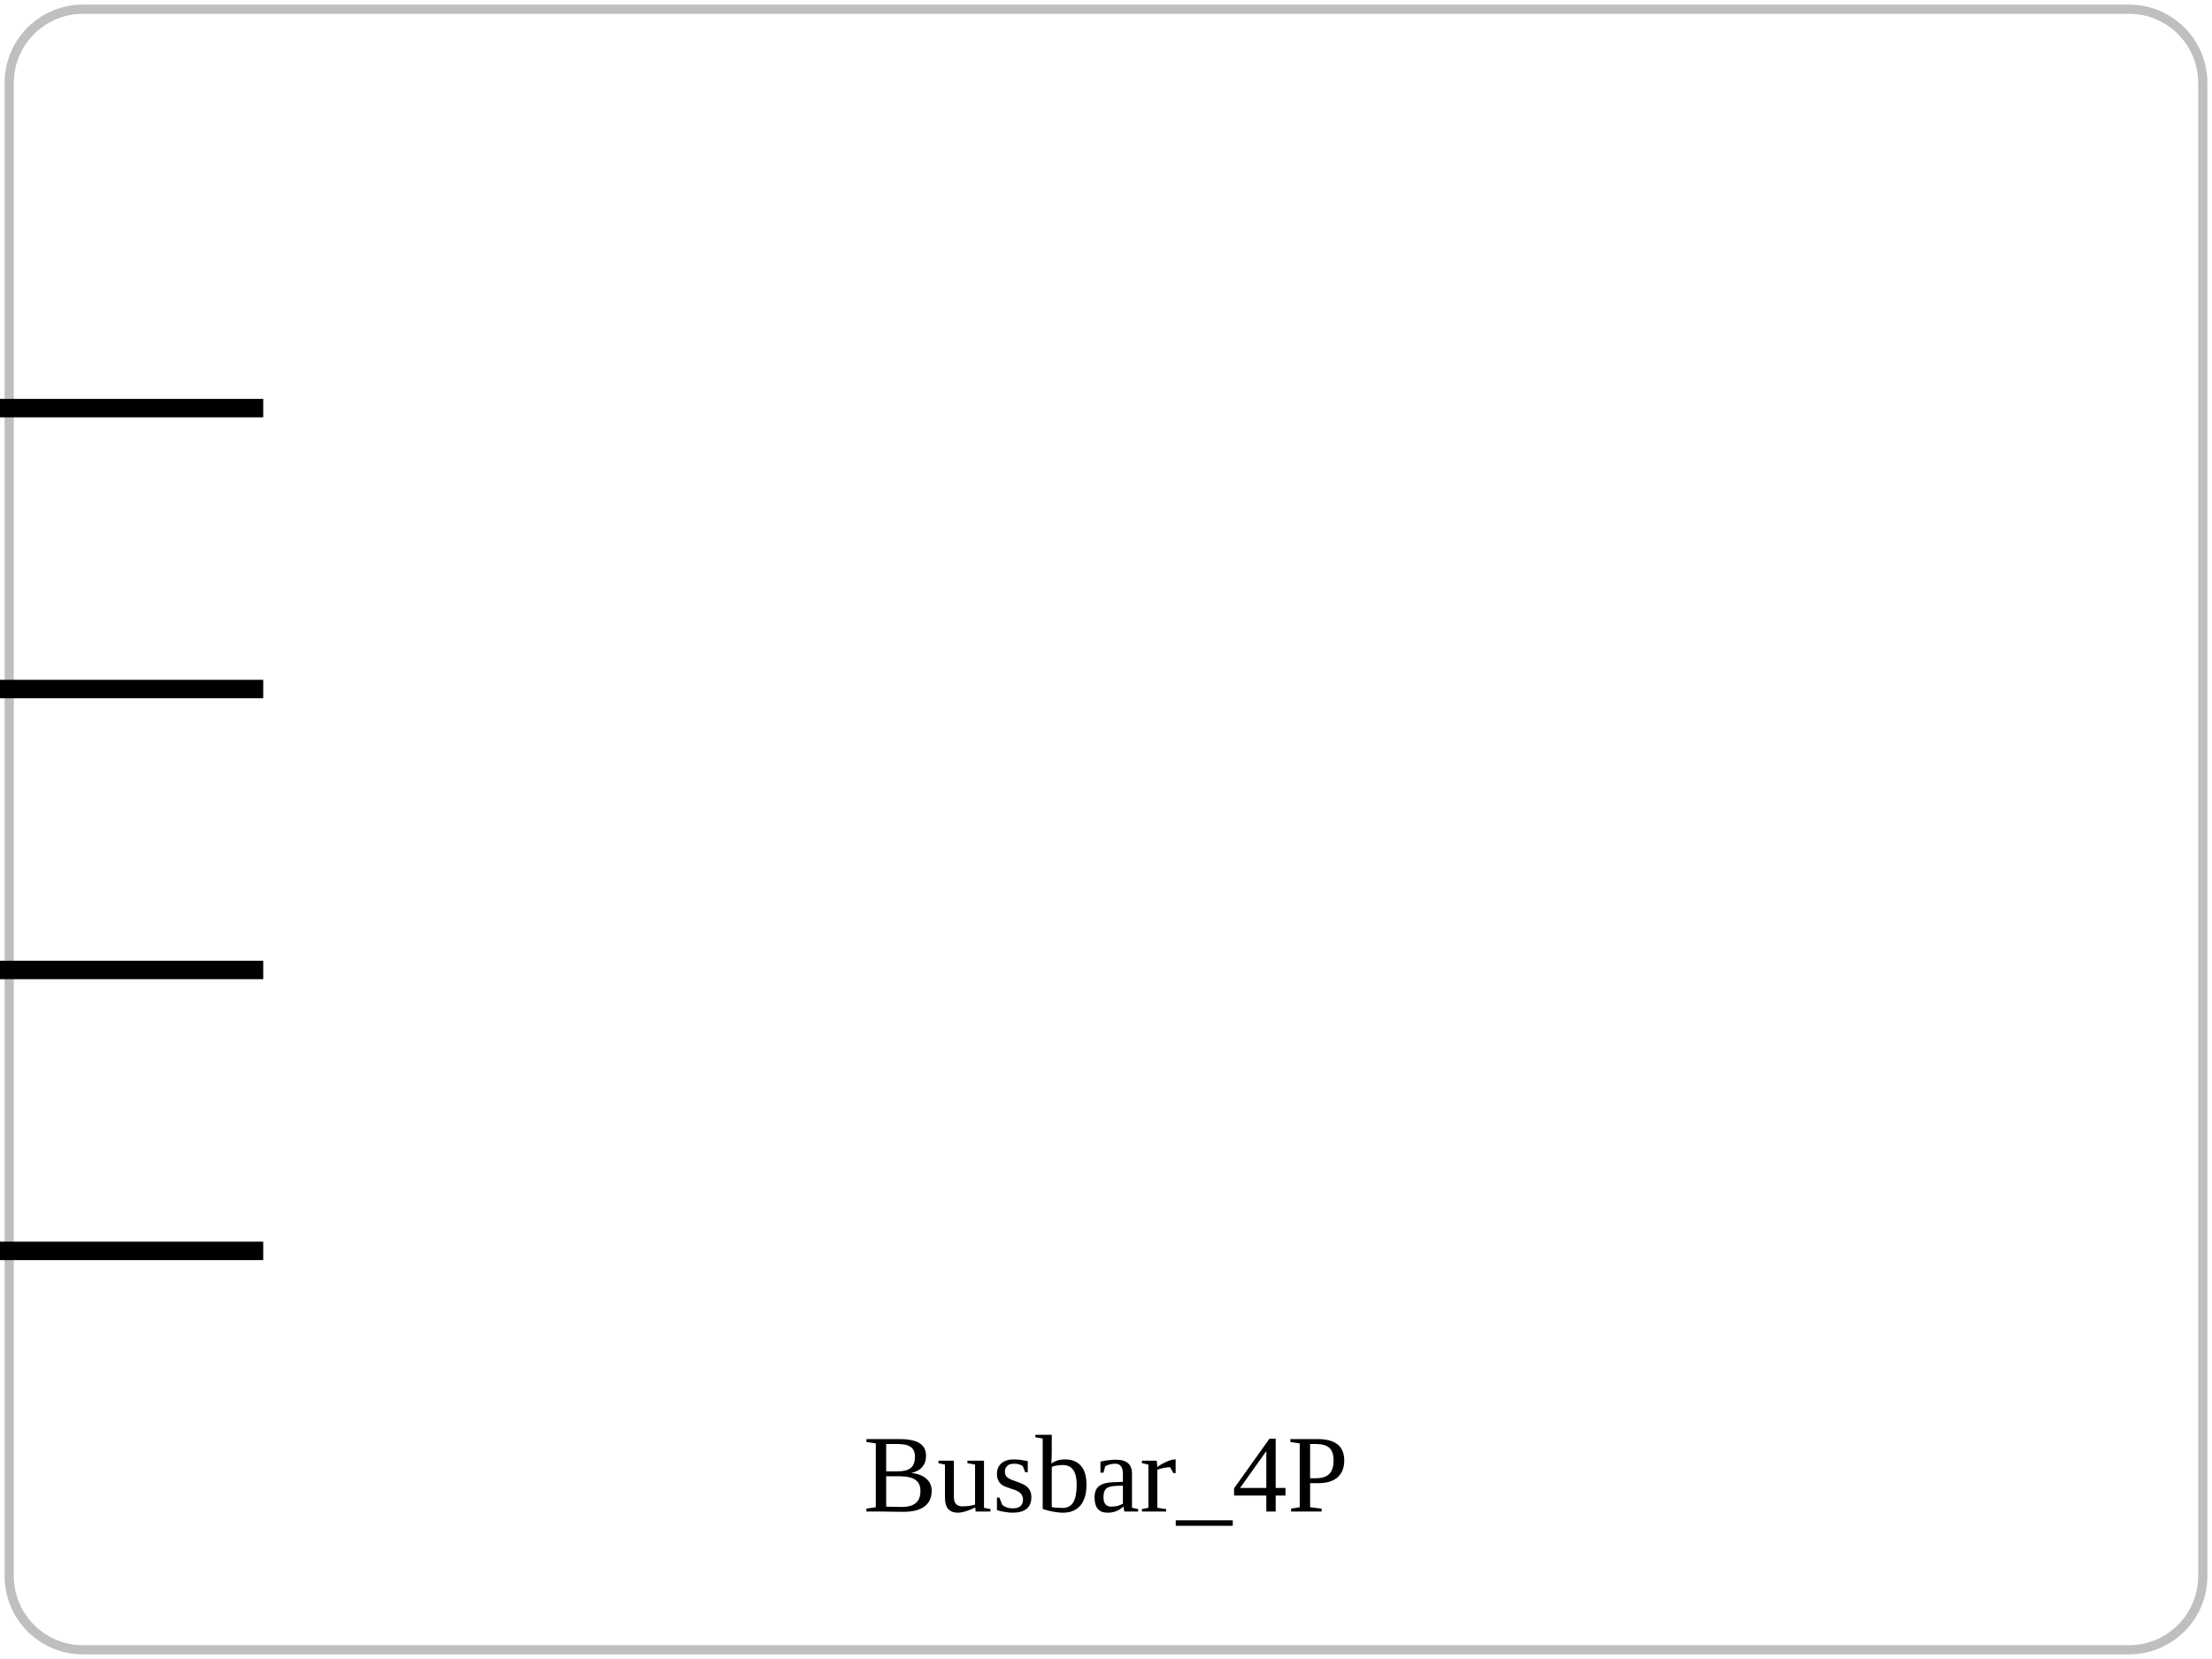
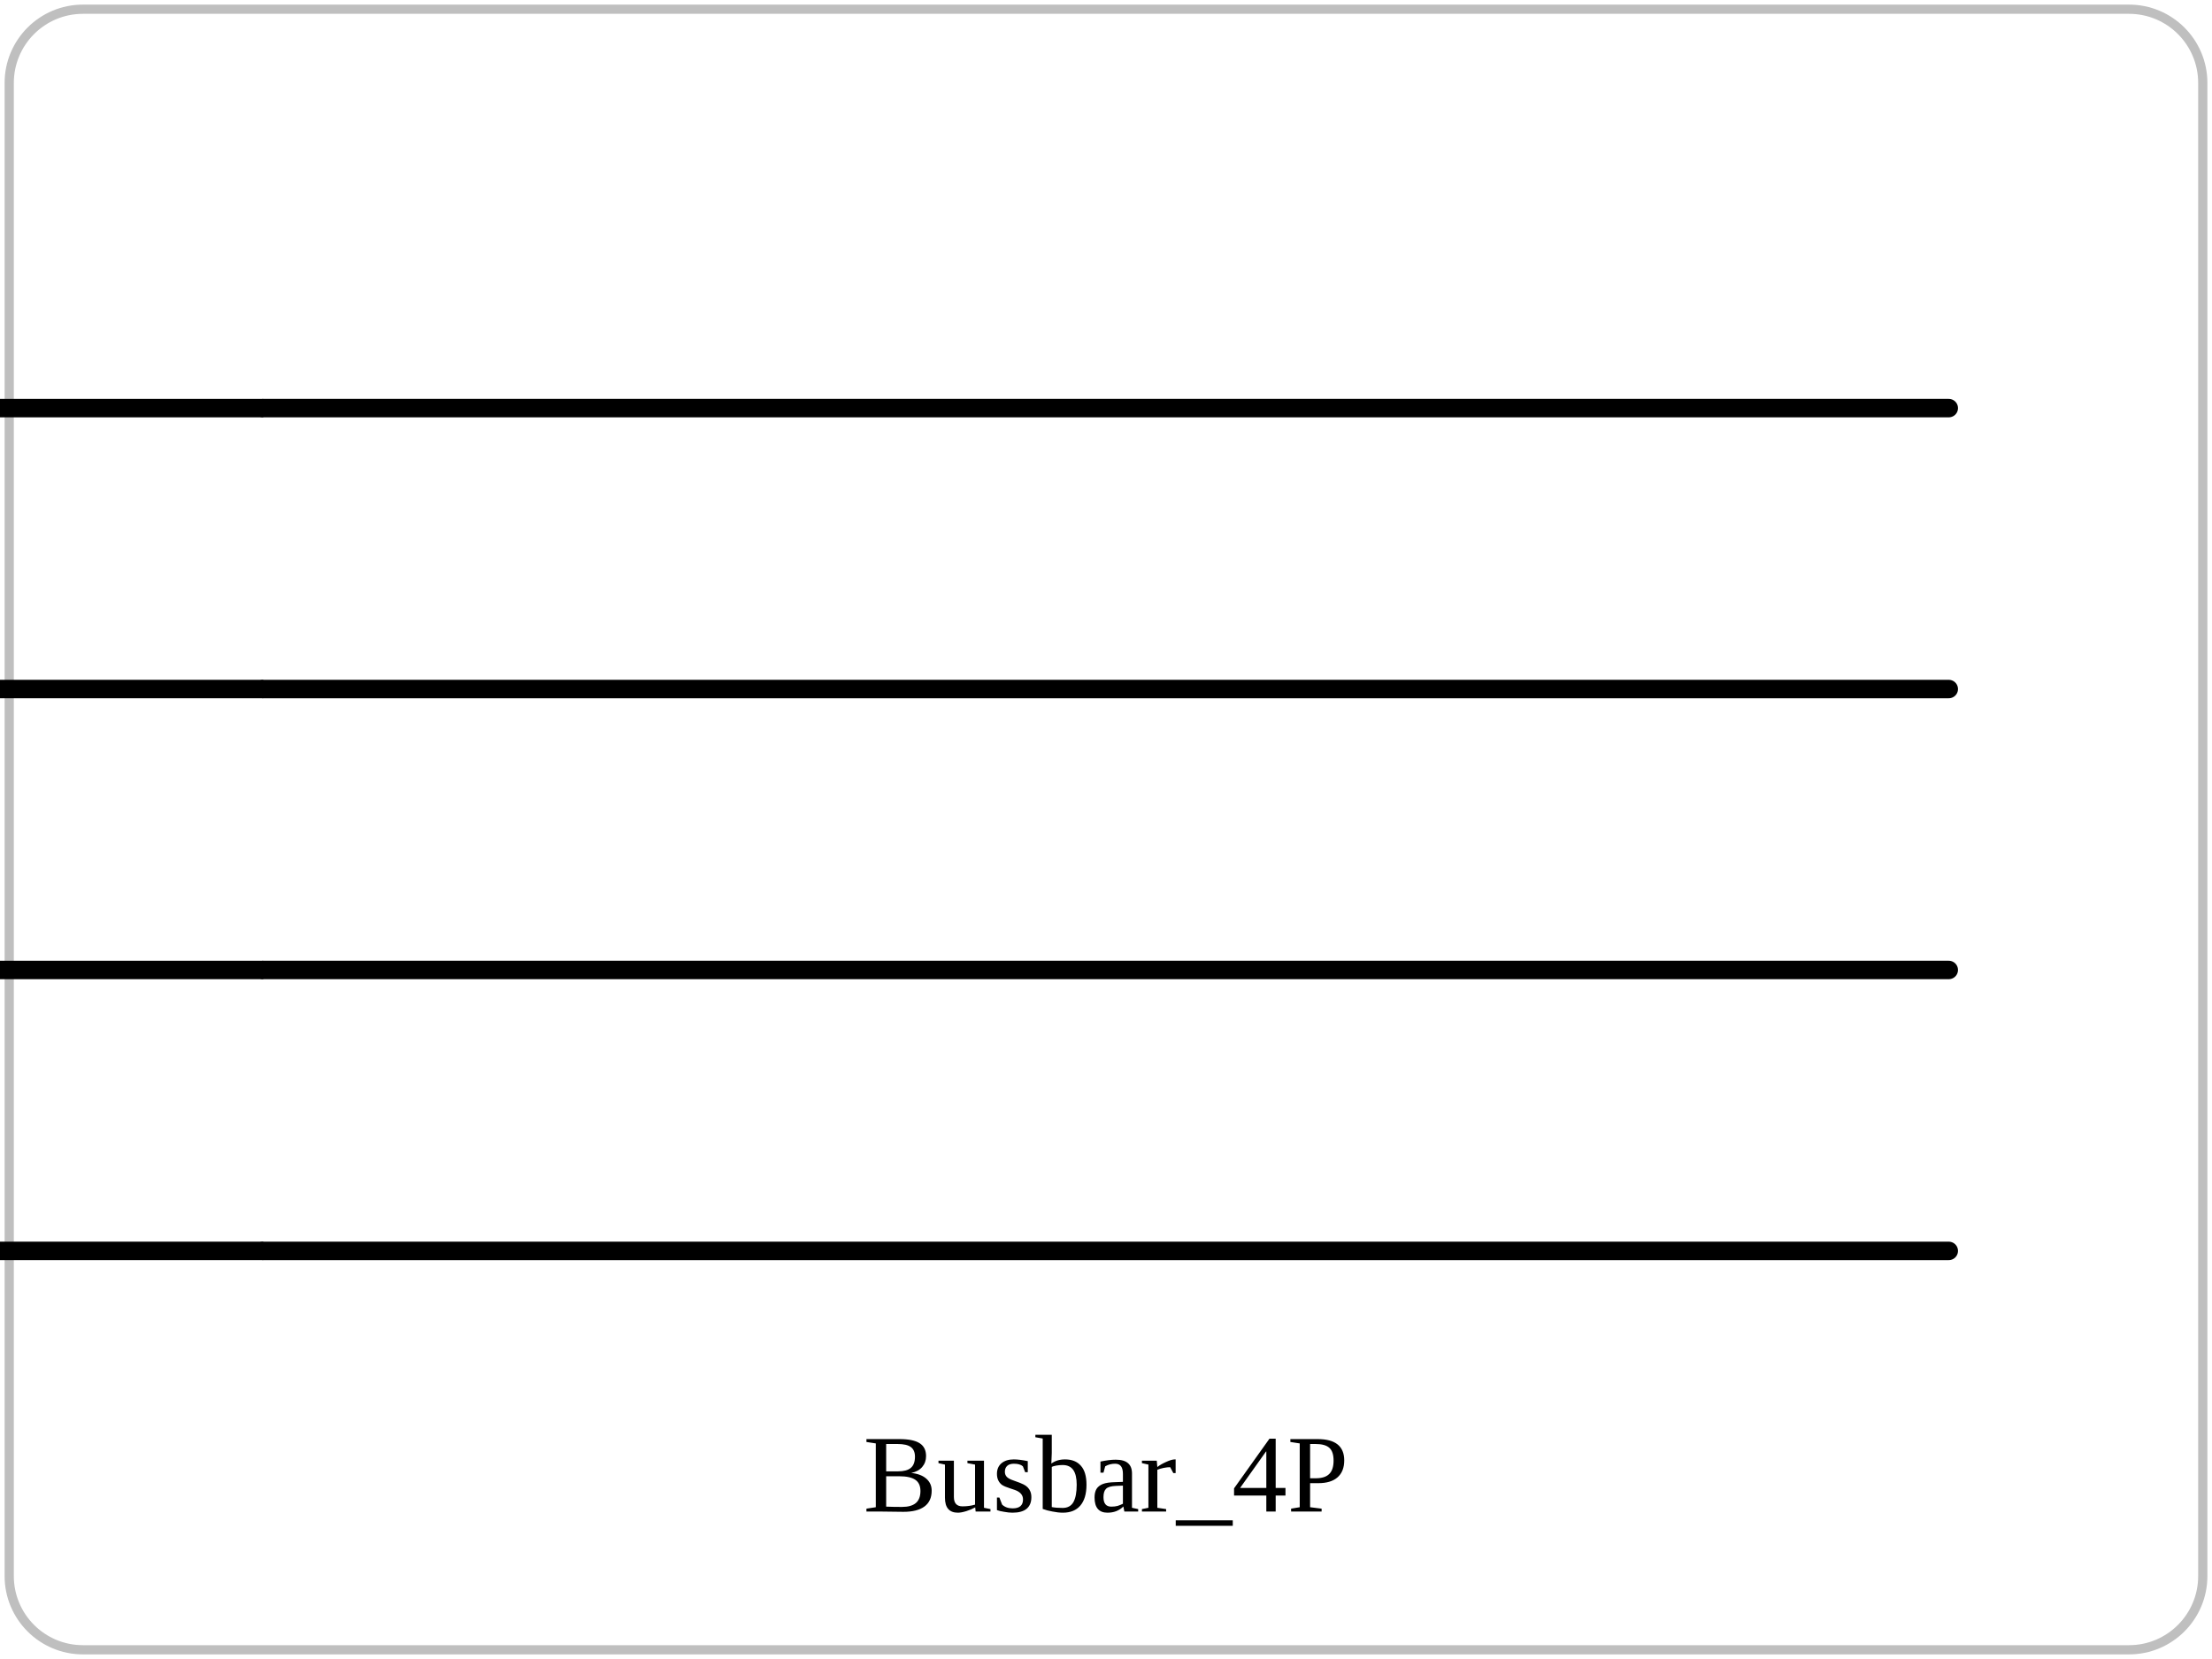
<svg xmlns="http://www.w3.org/2000/svg" viewBox="0 0 240 180" role="img">
  <rect x="1" y="1" width="238" height="178" rx="8" fill="none" stroke="currentColor" opacity="0.25" />
+   <polyline points="28.56,44.28 211.44,44.28" fill="none" stroke="currentColor" stroke-width="2" stroke-linejoin="round" stroke-linecap="round" />
+   <polyline points="28.56,74.76 211.44,74.76" fill="none" stroke="currentColor" stroke-width="2" stroke-linejoin="round" stroke-linecap="round" />
+   <polyline points="28.56,105.24 211.44,105.24" fill="none" stroke="currentColor" stroke-width="2" stroke-linejoin="round" stroke-linecap="round" />
+   <polyline points="28.56,135.72 211.44,135.72" fill="none" stroke="currentColor" stroke-width="2" stroke-linejoin="round" stroke-linecap="round" />
  <line x1="-1.92" y1="44.28" x2="28.56" y2="44.28" stroke="currentColor" stroke-width="2" />
  <line x1="-1.92" y1="74.76" x2="28.56" y2="74.76" stroke="currentColor" stroke-width="2" />
  <line x1="-1.92" y1="105.24" x2="28.56" y2="105.24" stroke="currentColor" stroke-width="2" />
  <line x1="-1.92" y1="135.72" x2="28.56" y2="135.72" stroke="currentColor" stroke-width="2" />
  <text x="120" y="164" text-anchor="middle" font-size="12">Busbar_4P</text>
</svg>
